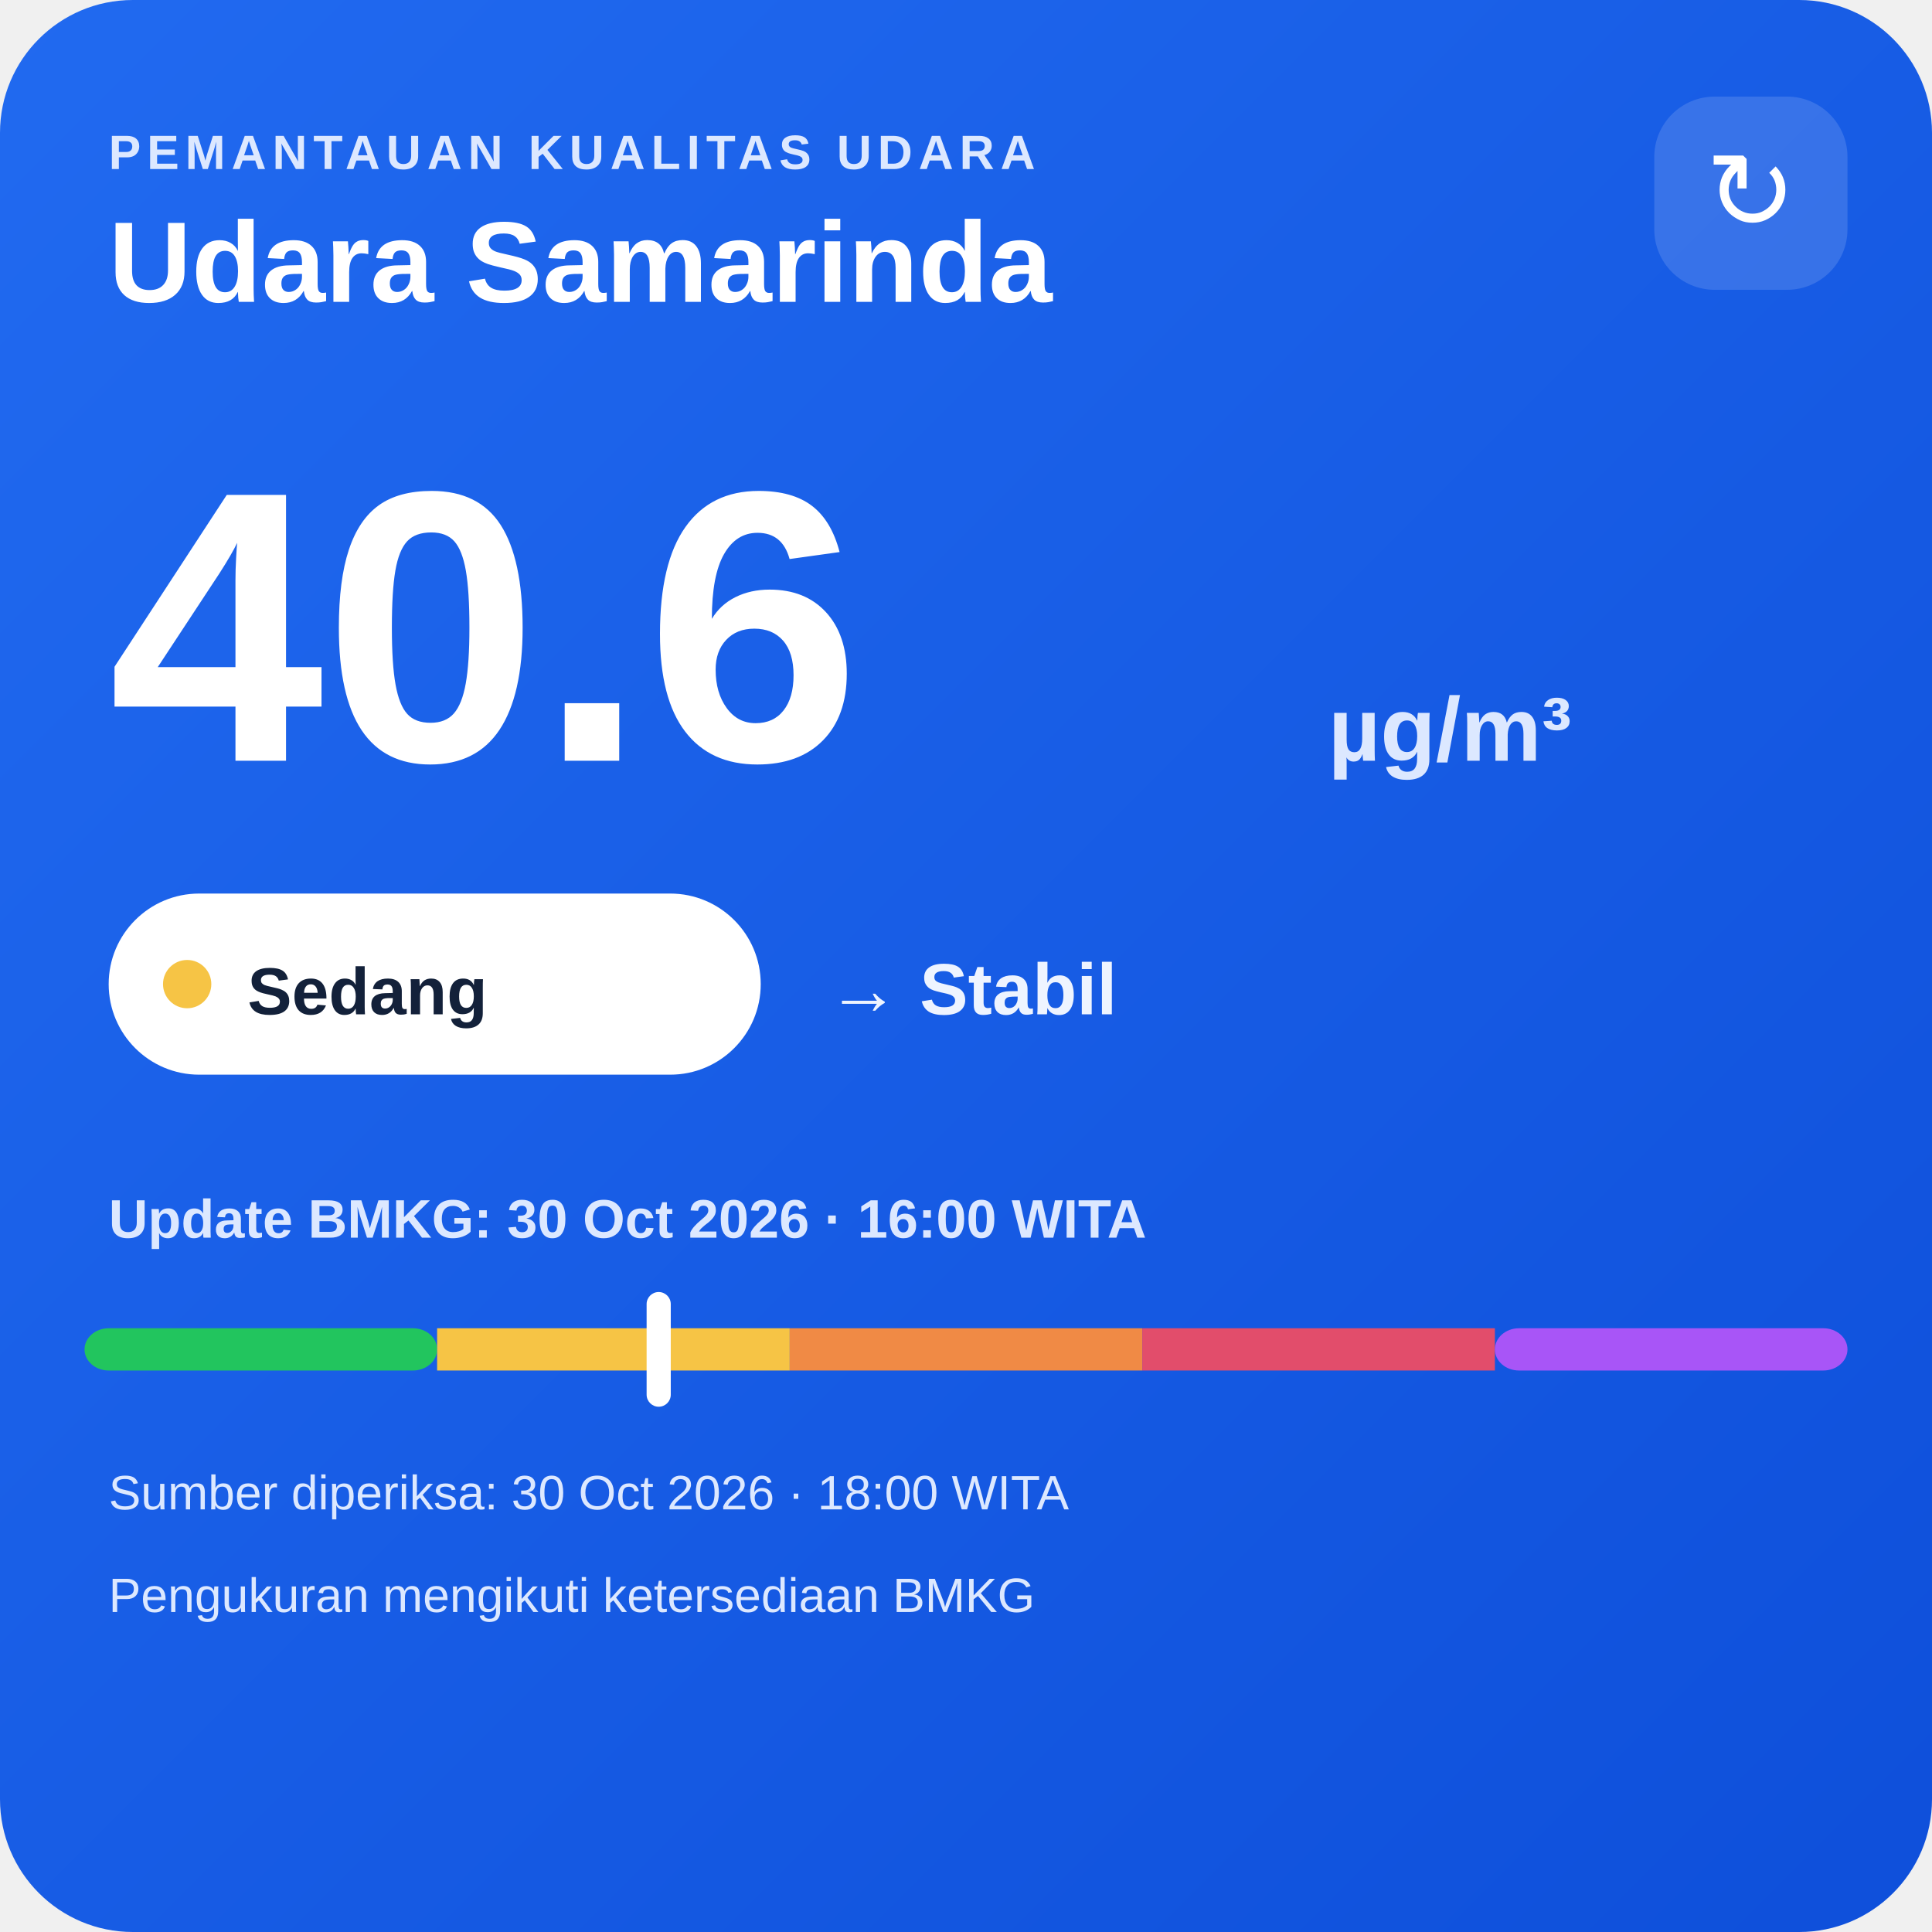
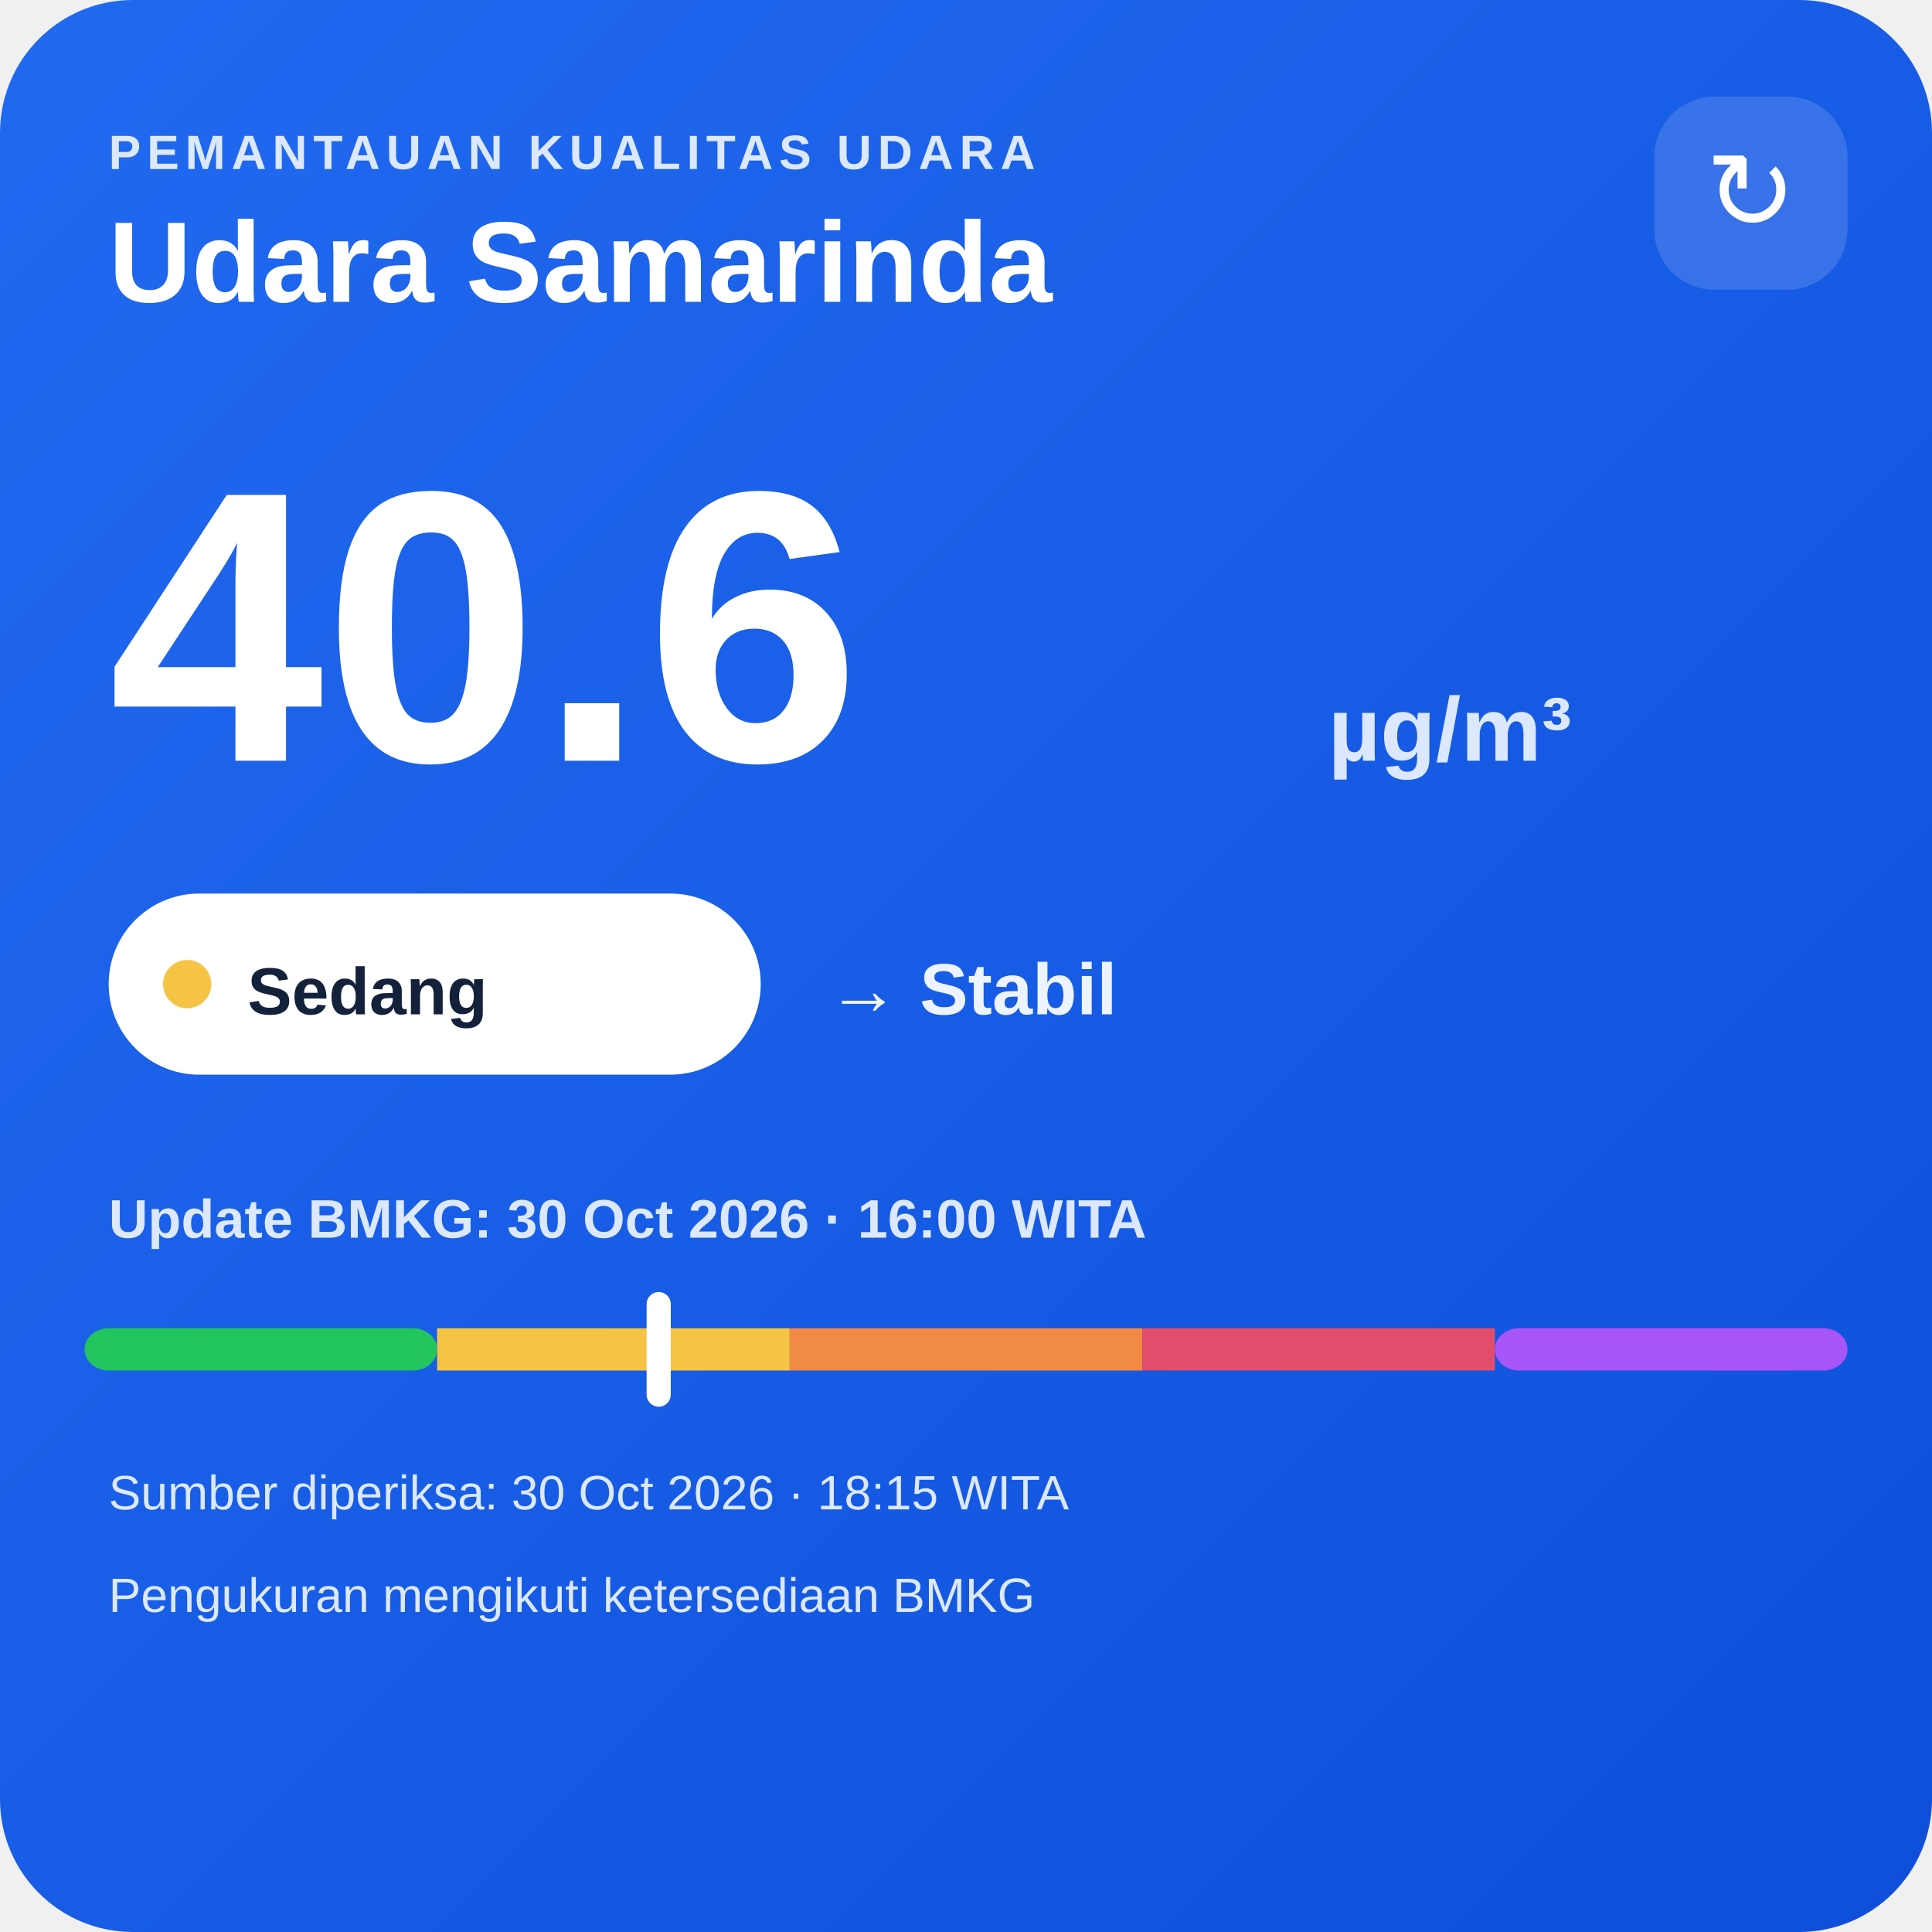
<svg xmlns="http://www.w3.org/2000/svg" width="320" height="320" viewBox="0 0 320 320">
  <defs>
    <linearGradient id="bg" x1="0" y1="0" x2="1" y2="1">
      <stop offset="0" stop-color="#216af0" />
      <stop offset="1" stop-color="#0e4fda" />
    </linearGradient>
  </defs>
  <rect width="320" height="320" rx="22" fill="url(#bg)" />
  <text x="18" y="28" fill="#dce8ff" font-family="Arial,sans-serif" font-size="8" font-weight="700" letter-spacing="1">PEMANTAUAN KUALITAS UDARA</text>
  <text x="18" y="50" fill="#ffffff" font-family="Arial,sans-serif" font-size="19" font-weight="700">Udara Samarinda</text>
  <rect x="274" y="16" width="32" height="32" rx="10" fill="#ffffff" fill-opacity=".14" />
  <text x="290" y="38" text-anchor="middle" fill="#ffffff" font-family="Arial,sans-serif" font-size="18">↻</text>
  <text x="18" y="126" fill="#ffffff" font-family="Arial,sans-serif" font-size="64" font-weight="800">40.6</text>
  <text x="220" y="126" fill="#dce8ff" font-family="Arial,sans-serif" font-size="15" font-weight="700">µg/m³</text>
  <rect x="18" y="148" width="108" height="30" rx="15" fill="#ffffff" />
  <circle cx="31" cy="163" r="4" fill="#f6c445" />
  <text x="41" y="168" fill="#13213a" font-family="Arial,sans-serif" font-size="11" font-weight="700">Sedang</text>
  <text x="137" y="168" fill="#eef4ff" font-family="Arial,sans-serif" font-size="12" font-weight="700">→ Stabil</text>
  <text x="18" y="205" fill="#dce8ff" font-family="Arial,sans-serif" font-size="9" font-weight="700">Update BMKG: 30 Oct 2026 · 16:00 WITA</text>
  <rect x="14" y="220" width="58.4" height="7" rx="4" fill="#22c55e" />
  <rect x="72.4" y="220" width="58.4" height="7" fill="#f6c445" />
  <rect x="130.8" y="220" width="58.4" height="7" fill="#f08a45" />
  <rect x="189.2" y="220" width="58.4" height="7" fill="#e24d6b" />
  <rect x="247.6" y="220" width="58.4" height="7" rx="4" fill="#a855f7" />
  <rect x="107.1" y="214" width="4" height="19" rx="2" fill="#ffffff" />
-   <text x="18" y="250" fill="#dce8ff" font-family="Arial,sans-serif" font-size="8">Sumber diperiksa: 30 Oct 2026 · 18:00 WITA</text>
+   <text x="18" y="250" fill="#dce8ff" font-family="Arial,sans-serif" font-size="8">Sumber diperiksa: 30 Oct 2026 · 18:15 WITA</text>
  <text x="18" y="267" fill="#dce8ff" font-family="Arial,sans-serif" font-size="8">Pengukuran mengikuti ketersediaan BMKG</text>
</svg>
